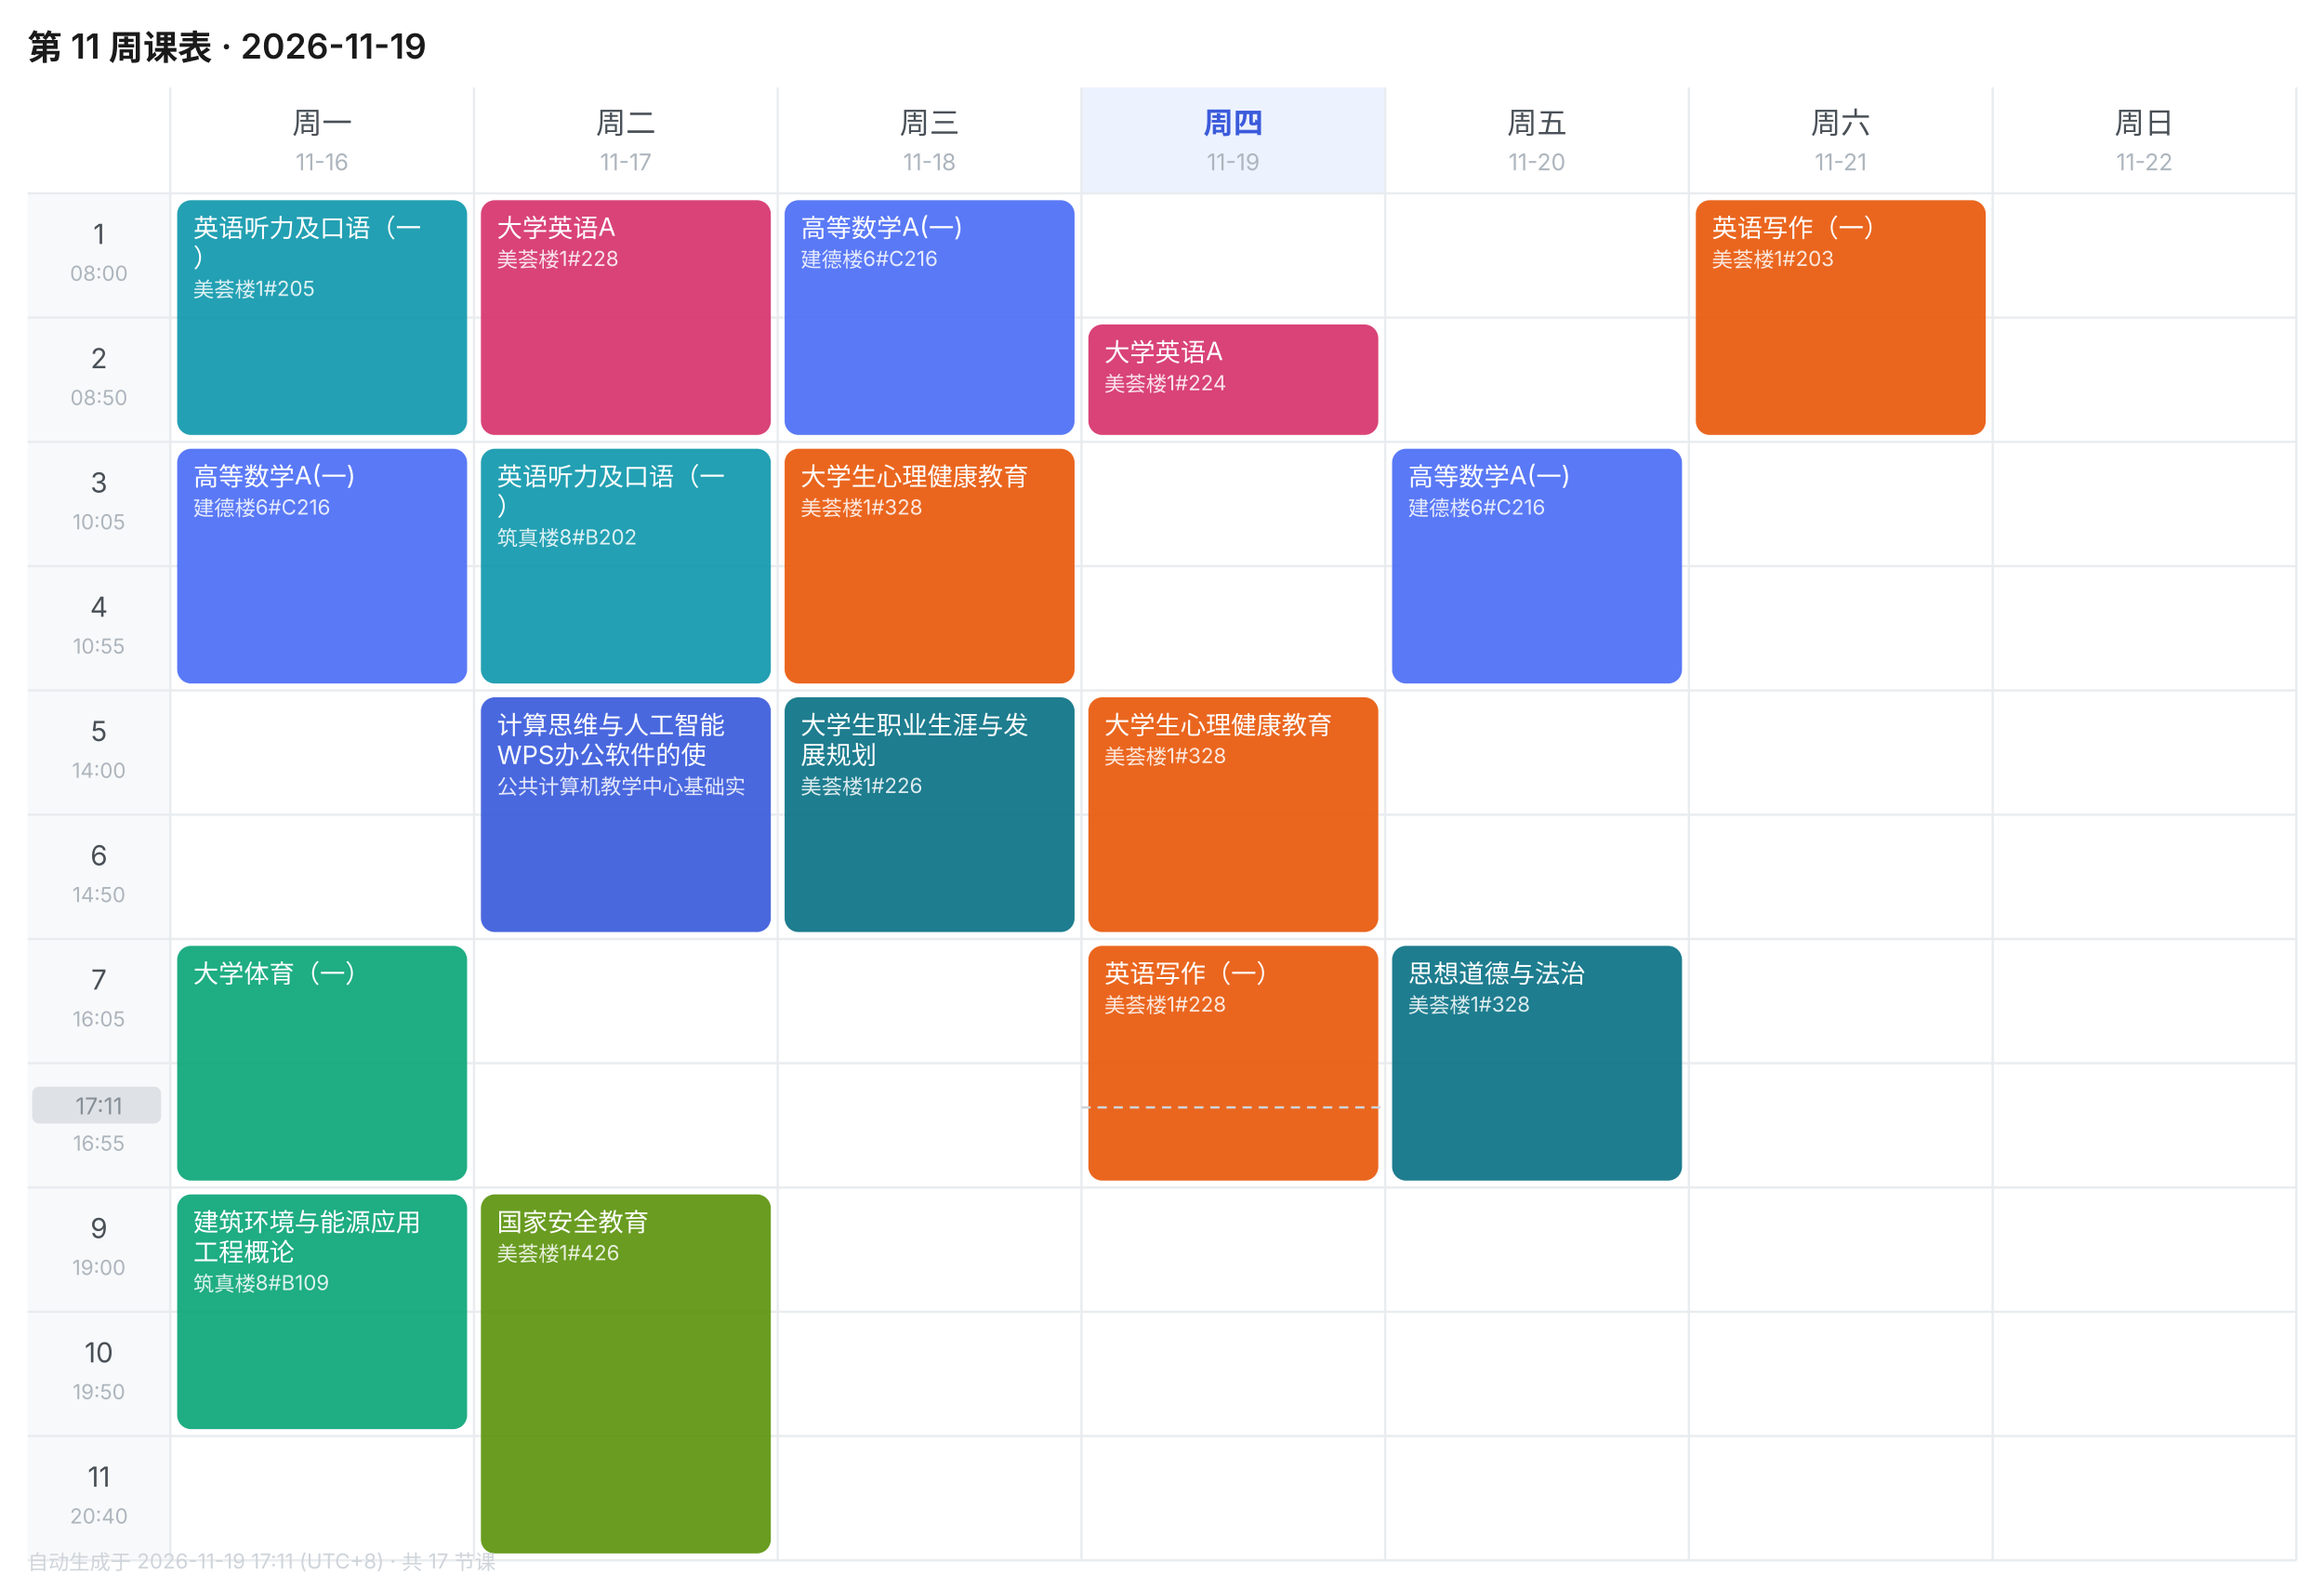
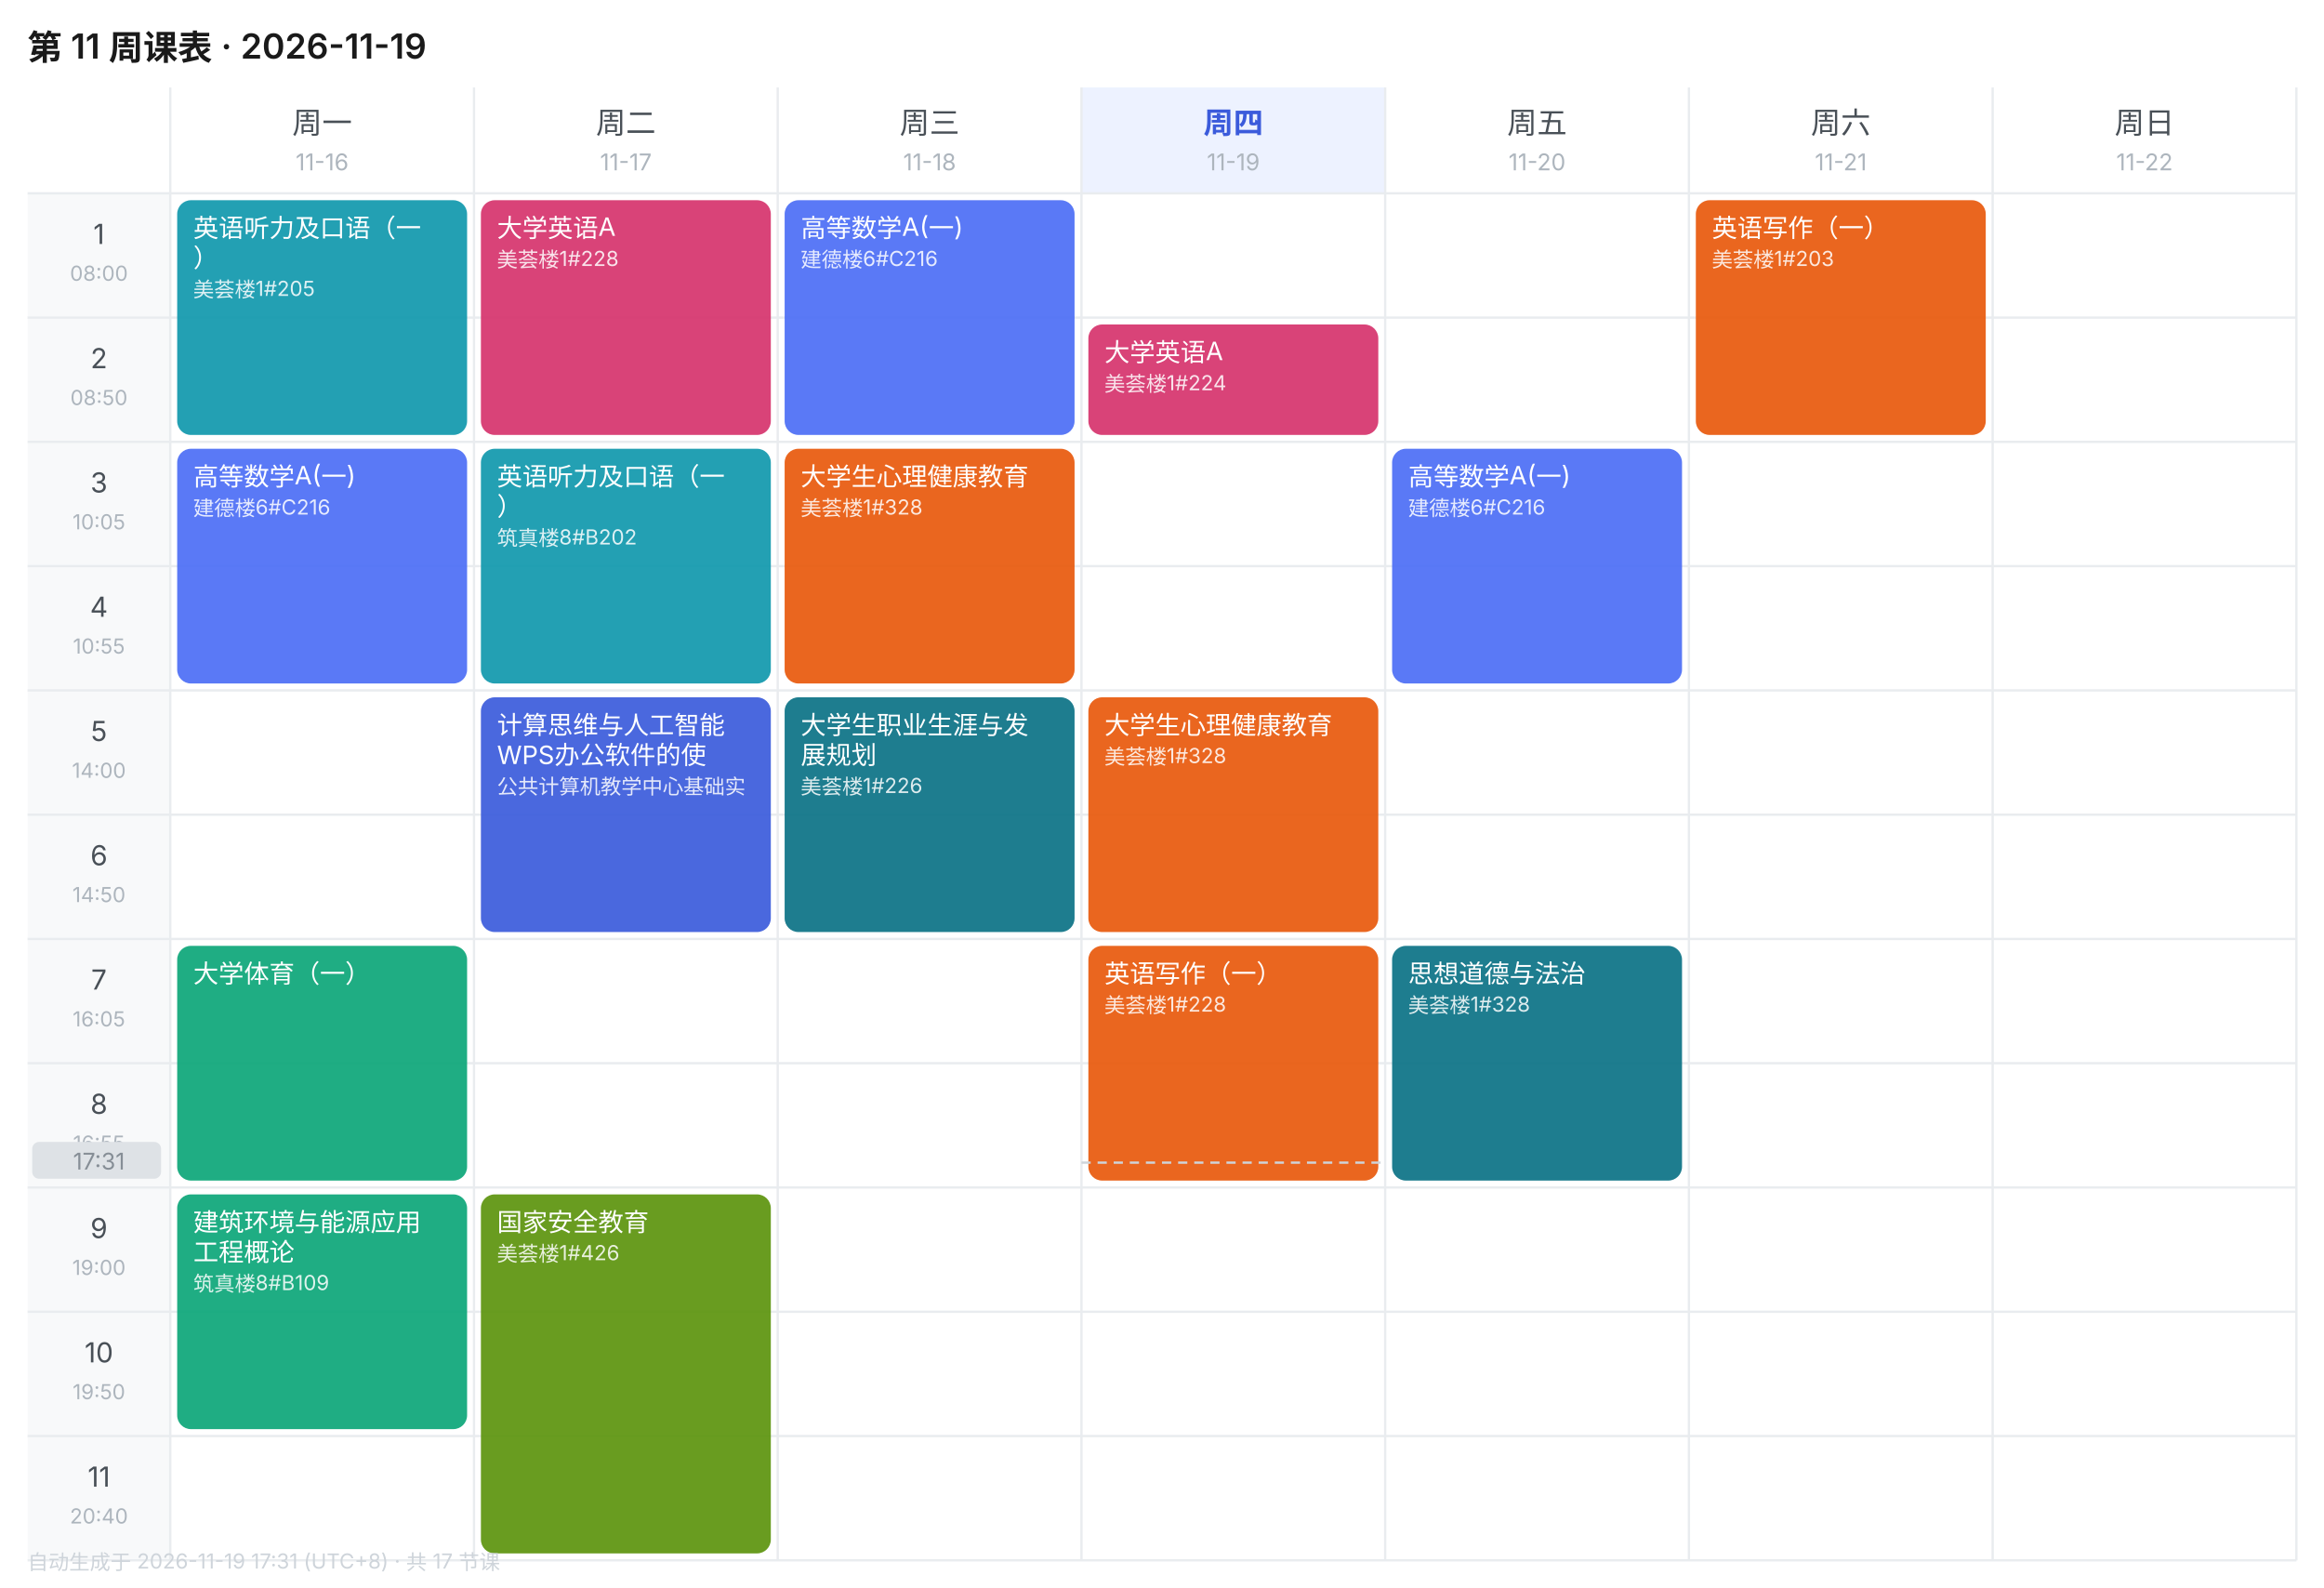
<svg xmlns="http://www.w3.org/2000/svg" width="1010" height="690" viewBox="0 0 1010 690" font-family="-apple-system,BlinkMacSystemFont,'Segoe UI','PingFang SC','Microsoft YaHei',sans-serif">
  <rect width="1010" height="690" fill="#FFFFFF" />
  <text x="12" y="26" font-size="15" font-weight="600" fill="#1A1A1A">第 11 周课表 · 2026-11-19</text>
  <text x="140.0" y="58" font-size="13" font-weight="400" text-anchor="middle" fill="#495057">周一</text>
  <text x="140.0" y="74" font-size="10" text-anchor="middle" fill="#ADB5BD">11-16</text>
  <text x="272.0" y="58" font-size="13" font-weight="400" text-anchor="middle" fill="#495057">周二</text>
  <text x="272.0" y="74" font-size="10" text-anchor="middle" fill="#ADB5BD">11-17</text>
  <text x="404.0" y="58" font-size="13" font-weight="400" text-anchor="middle" fill="#495057">周三</text>
  <text x="404.0" y="74" font-size="10" text-anchor="middle" fill="#ADB5BD">11-18</text>
  <rect x="470" y="38" width="132" height="46" fill="#EDF2FF" />
  <text x="536.0" y="58" font-size="13" font-weight="600" text-anchor="middle" fill="#3B5BDB">周四</text>
  <text x="536.0" y="74" font-size="10" text-anchor="middle" fill="#ADB5BD">11-19</text>
  <text x="668.0" y="58" font-size="13" font-weight="400" text-anchor="middle" fill="#495057">周五</text>
  <text x="668.0" y="74" font-size="10" text-anchor="middle" fill="#ADB5BD">11-20</text>
  <text x="800.0" y="58" font-size="13" font-weight="400" text-anchor="middle" fill="#495057">周六</text>
  <text x="800.0" y="74" font-size="10" text-anchor="middle" fill="#ADB5BD">11-21</text>
  <text x="932.0" y="58" font-size="13" font-weight="400" text-anchor="middle" fill="#495057">周日</text>
  <text x="932.0" y="74" font-size="10" text-anchor="middle" fill="#ADB5BD">11-22</text>
  <rect x="12" y="84" width="62" height="54" fill="#F8F9FA" />
  <text x="43.0" y="106" font-size="12" text-anchor="middle" fill="#495057">1</text>
  <text x="43.0" y="122" font-size="9" text-anchor="middle" fill="#ADB5BD">08:00</text>
  <line x1="12" y1="84" x2="998" y2="84" stroke="#E9ECEF" stroke-width="1" />
  <rect x="12" y="138" width="62" height="54" fill="#F8F9FA" />
  <text x="43.0" y="160" font-size="12" text-anchor="middle" fill="#495057">2</text>
  <text x="43.0" y="176" font-size="9" text-anchor="middle" fill="#ADB5BD">08:50</text>
  <line x1="12" y1="138" x2="998" y2="138" stroke="#E9ECEF" stroke-width="1" />
  <rect x="12" y="192" width="62" height="54" fill="#F8F9FA" />
  <text x="43.0" y="214" font-size="12" text-anchor="middle" fill="#495057">3</text>
  <text x="43.0" y="230" font-size="9" text-anchor="middle" fill="#ADB5BD">10:05</text>
  <line x1="12" y1="192" x2="998" y2="192" stroke="#E9ECEF" stroke-width="1" />
  <rect x="12" y="246" width="62" height="54" fill="#F8F9FA" />
  <text x="43.0" y="268" font-size="12" text-anchor="middle" fill="#495057">4</text>
  <text x="43.0" y="284" font-size="9" text-anchor="middle" fill="#ADB5BD">10:55</text>
  <line x1="12" y1="246" x2="998" y2="246" stroke="#E9ECEF" stroke-width="1" />
  <rect x="12" y="300" width="62" height="54" fill="#F8F9FA" />
  <text x="43.0" y="322" font-size="12" text-anchor="middle" fill="#495057">5</text>
  <text x="43.0" y="338" font-size="9" text-anchor="middle" fill="#ADB5BD">14:00</text>
  <line x1="12" y1="300" x2="998" y2="300" stroke="#E9ECEF" stroke-width="1" />
  <rect x="12" y="354" width="62" height="54" fill="#F8F9FA" />
  <text x="43.0" y="376" font-size="12" text-anchor="middle" fill="#495057">6</text>
  <text x="43.0" y="392" font-size="9" text-anchor="middle" fill="#ADB5BD">14:50</text>
  <line x1="12" y1="354" x2="998" y2="354" stroke="#E9ECEF" stroke-width="1" />
  <rect x="12" y="408" width="62" height="54" fill="#F8F9FA" />
  <text x="43.0" y="430" font-size="12" text-anchor="middle" fill="#495057">7</text>
  <text x="43.0" y="446" font-size="9" text-anchor="middle" fill="#ADB5BD">16:05</text>
  <line x1="12" y1="408" x2="998" y2="408" stroke="#E9ECEF" stroke-width="1" />
  <rect x="12" y="462" width="62" height="54" fill="#F8F9FA" />
  <text x="43.0" y="484" font-size="12" text-anchor="middle" fill="#495057">8</text>
  <text x="43.0" y="500" font-size="9" text-anchor="middle" fill="#ADB5BD">16:55</text>
  <line x1="12" y1="462" x2="998" y2="462" stroke="#E9ECEF" stroke-width="1" />
  <rect x="12" y="516" width="62" height="54" fill="#F8F9FA" />
  <text x="43.0" y="538" font-size="12" text-anchor="middle" fill="#495057">9</text>
  <text x="43.0" y="554" font-size="9" text-anchor="middle" fill="#ADB5BD">19:00</text>
  <line x1="12" y1="516" x2="998" y2="516" stroke="#E9ECEF" stroke-width="1" />
  <rect x="12" y="570" width="62" height="54" fill="#F8F9FA" />
  <text x="43.0" y="592" font-size="12" text-anchor="middle" fill="#495057">10</text>
  <text x="43.0" y="608" font-size="9" text-anchor="middle" fill="#ADB5BD">19:50</text>
  <line x1="12" y1="570" x2="998" y2="570" stroke="#E9ECEF" stroke-width="1" />
  <rect x="12" y="624" width="62" height="54" fill="#F8F9FA" />
  <text x="43.0" y="646" font-size="12" text-anchor="middle" fill="#495057">11</text>
  <text x="43.0" y="662" font-size="9" text-anchor="middle" fill="#ADB5BD">20:40</text>
  <line x1="12" y1="624" x2="998" y2="624" stroke="#E9ECEF" stroke-width="1" />
  <line x1="74" y1="38" x2="74" y2="678" stroke="#E9ECEF" stroke-width="1" />
  <line x1="206" y1="38" x2="206" y2="678" stroke="#E9ECEF" stroke-width="1" />
  <line x1="338" y1="38" x2="338" y2="678" stroke="#E9ECEF" stroke-width="1" />
  <line x1="470" y1="38" x2="470" y2="678" stroke="#E9ECEF" stroke-width="1" />
  <line x1="602" y1="38" x2="602" y2="678" stroke="#E9ECEF" stroke-width="1" />
  <line x1="734" y1="38" x2="734" y2="678" stroke="#E9ECEF" stroke-width="1" />
  <line x1="866" y1="38" x2="866" y2="678" stroke="#E9ECEF" stroke-width="1" />
  <line x1="998" y1="38" x2="998" y2="678" stroke="#E9ECEF" stroke-width="1" />
  <line x1="12" y1="678" x2="998" y2="678" stroke="#E9ECEF" stroke-width="1" />
  <rect x="77" y="87" width="126" height="102" rx="6" fill="#1098AD" opacity="0.92" />
  <text x="84" y="103" font-size="11" fill="#FFFFFF">英语听力及口语（一</text>
  <text x="84" y="116" font-size="11" fill="#FFFFFF">）</text>
  <text x="84" y="129" font-size="9" fill="#FFFFFF" opacity="0.85">美荟楼1#205</text>
  <rect x="77" y="195" width="126" height="102" rx="6" fill="#4C6EF5" opacity="0.92" />
  <text x="84" y="211" font-size="11" fill="#FFFFFF">高等数学A(一)</text>
  <text x="84" y="224" font-size="9" fill="#FFFFFF" opacity="0.85">建德楼6#C216</text>
  <rect x="77" y="411" width="126" height="102" rx="6" fill="#0CA678" opacity="0.92" />
  <text x="84" y="427" font-size="11" fill="#FFFFFF">大学体育（一）</text>
  <rect x="77" y="519" width="126" height="102" rx="6" fill="#0CA678" opacity="0.92" />
  <text x="84" y="535" font-size="11" fill="#FFFFFF">建筑环境与能源应用</text>
  <text x="84" y="548" font-size="11" fill="#FFFFFF">工程概论</text>
  <text x="84" y="561" font-size="9" fill="#FFFFFF" opacity="0.85">筑真楼8#B109</text>
  <rect x="209" y="87" width="126" height="102" rx="6" fill="#D6336C" opacity="0.92" />
  <text x="216" y="103" font-size="11" fill="#FFFFFF">大学英语A</text>
  <text x="216" y="116" font-size="9" fill="#FFFFFF" opacity="0.85">美荟楼1#228</text>
  <rect x="209" y="195" width="126" height="102" rx="6" fill="#1098AD" opacity="0.92" />
  <text x="216" y="211" font-size="11" fill="#FFFFFF">英语听力及口语（一</text>
  <text x="216" y="224" font-size="11" fill="#FFFFFF">）</text>
  <text x="216" y="237" font-size="9" fill="#FFFFFF" opacity="0.85">筑真楼8#B202</text>
  <rect x="209" y="303" width="126" height="102" rx="6" fill="#3B5BDB" opacity="0.92" />
  <text x="216" y="319" font-size="11" fill="#FFFFFF">计算思维与人工智能</text>
  <text x="216" y="332" font-size="11" fill="#FFFFFF">WPS办公软件的使</text>
  <text x="216" y="345" font-size="9" fill="#FFFFFF" opacity="0.85">公共计算机教学中心基础实</text>
  <rect x="209" y="519" width="126" height="156" rx="6" fill="#5C940D" opacity="0.92" />
  <text x="216" y="535" font-size="11" fill="#FFFFFF">国家安全教育</text>
  <text x="216" y="548" font-size="9" fill="#FFFFFF" opacity="0.85">美荟楼1#426</text>
  <rect x="341" y="87" width="126" height="102" rx="6" fill="#4C6EF5" opacity="0.92" />
  <text x="348" y="103" font-size="11" fill="#FFFFFF">高等数学A(一)</text>
  <text x="348" y="116" font-size="9" fill="#FFFFFF" opacity="0.85">建德楼6#C216</text>
  <rect x="341" y="195" width="126" height="102" rx="6" fill="#E8590C" opacity="0.92" />
  <text x="348" y="211" font-size="11" fill="#FFFFFF">大学生心理健康教育</text>
  <text x="348" y="224" font-size="9" fill="#FFFFFF" opacity="0.85">美荟楼1#328</text>
  <rect x="341" y="303" width="126" height="102" rx="6" fill="#0B7285" opacity="0.92" />
  <text x="348" y="319" font-size="11" fill="#FFFFFF">大学生职业生涯与发</text>
  <text x="348" y="332" font-size="11" fill="#FFFFFF">展规划</text>
  <text x="348" y="345" font-size="9" fill="#FFFFFF" opacity="0.85">美荟楼1#226</text>
  <rect x="473" y="141" width="126" height="48" rx="6" fill="#D6336C" opacity="0.92" />
  <text x="480" y="157" font-size="11" fill="#FFFFFF">大学英语A</text>
  <text x="480" y="170" font-size="9" fill="#FFFFFF" opacity="0.85">美荟楼1#224</text>
  <rect x="473" y="303" width="126" height="102" rx="6" fill="#E8590C" opacity="0.92" />
  <text x="480" y="319" font-size="11" fill="#FFFFFF">大学生心理健康教育</text>
  <text x="480" y="332" font-size="9" fill="#FFFFFF" opacity="0.85">美荟楼1#328</text>
  <rect x="473" y="411" width="126" height="102" rx="6" fill="#E8590C" opacity="0.92" />
  <text x="480" y="427" font-size="11" fill="#FFFFFF">英语写作（一）</text>
  <text x="480" y="440" font-size="9" fill="#FFFFFF" opacity="0.85">美荟楼1#228</text>
  <rect x="605" y="195" width="126" height="102" rx="6" fill="#4C6EF5" opacity="0.92" />
  <text x="612" y="211" font-size="11" fill="#FFFFFF">高等数学A(一)</text>
  <text x="612" y="224" font-size="9" fill="#FFFFFF" opacity="0.85">建德楼6#C216</text>
  <rect x="605" y="411" width="126" height="102" rx="6" fill="#0B7285" opacity="0.92" />
  <text x="612" y="427" font-size="11" fill="#FFFFFF">思想道德与法治</text>
  <text x="612" y="440" font-size="9" fill="#FFFFFF" opacity="0.85">美荟楼1#328</text>
  <rect x="737" y="87" width="126" height="102" rx="6" fill="#E8590C" opacity="0.92" />
  <text x="744" y="103" font-size="11" fill="#FFFFFF">英语写作（一）</text>
  <text x="744" y="116" font-size="9" fill="#FFFFFF" opacity="0.85">美荟楼1#203</text>
-   <line x1="470" y1="481.2" x2="602" y2="481.2" stroke="#CED4DA" stroke-width="1" stroke-dasharray="4 3" />
-   <rect x="14" y="472.2" width="56" height="16" rx="3" fill="#DEE2E6" />
-   <text x="43.0" y="484.2" font-size="10" text-anchor="middle" fill="#868E96">17:11</text>
-   <text x="12" y="682" font-size="9" fill="#CED4DA">自动生成于 2026-11-19 17:11 (UTC+8) · 共 17 节课</text>
+   <line x1="470" y1="505.2" x2="602" y2="505.2" stroke="#CED4DA" stroke-width="1" stroke-dasharray="4 3" />
+   <rect x="14" y="496.2" width="56" height="16" rx="3" fill="#DEE2E6" />
+   <text x="43.0" y="508.2" font-size="10" text-anchor="middle" fill="#868E96">17:31</text>
+   <text x="12" y="682" font-size="9" fill="#CED4DA">自动生成于 2026-11-19 17:31 (UTC+8) · 共 17 节课</text>
</svg>
